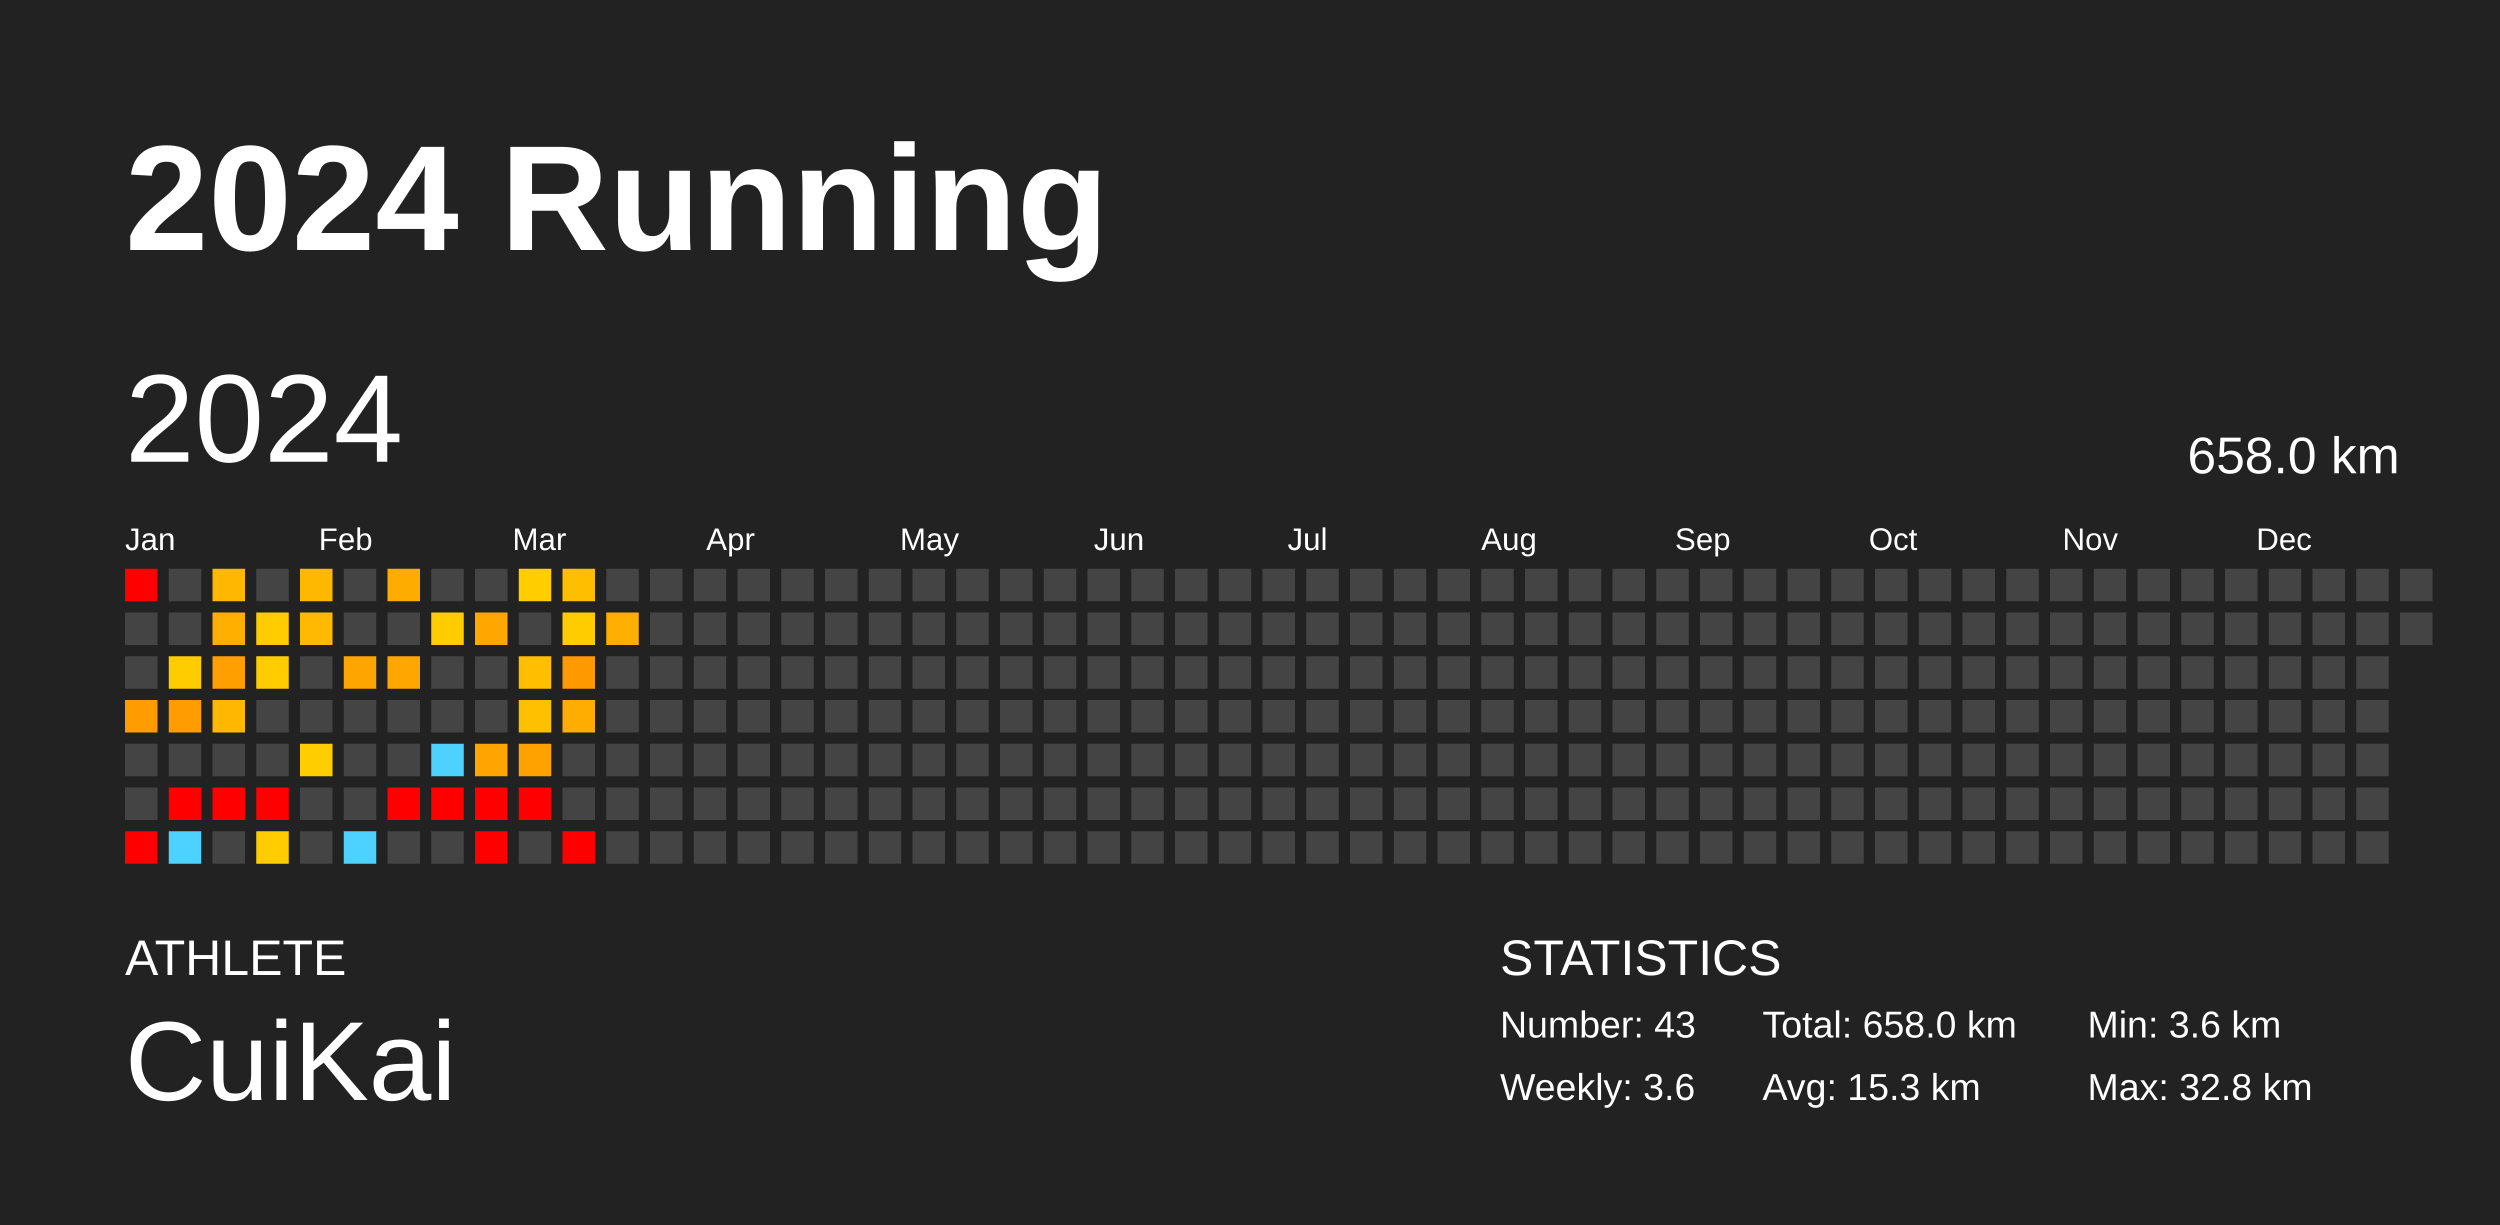
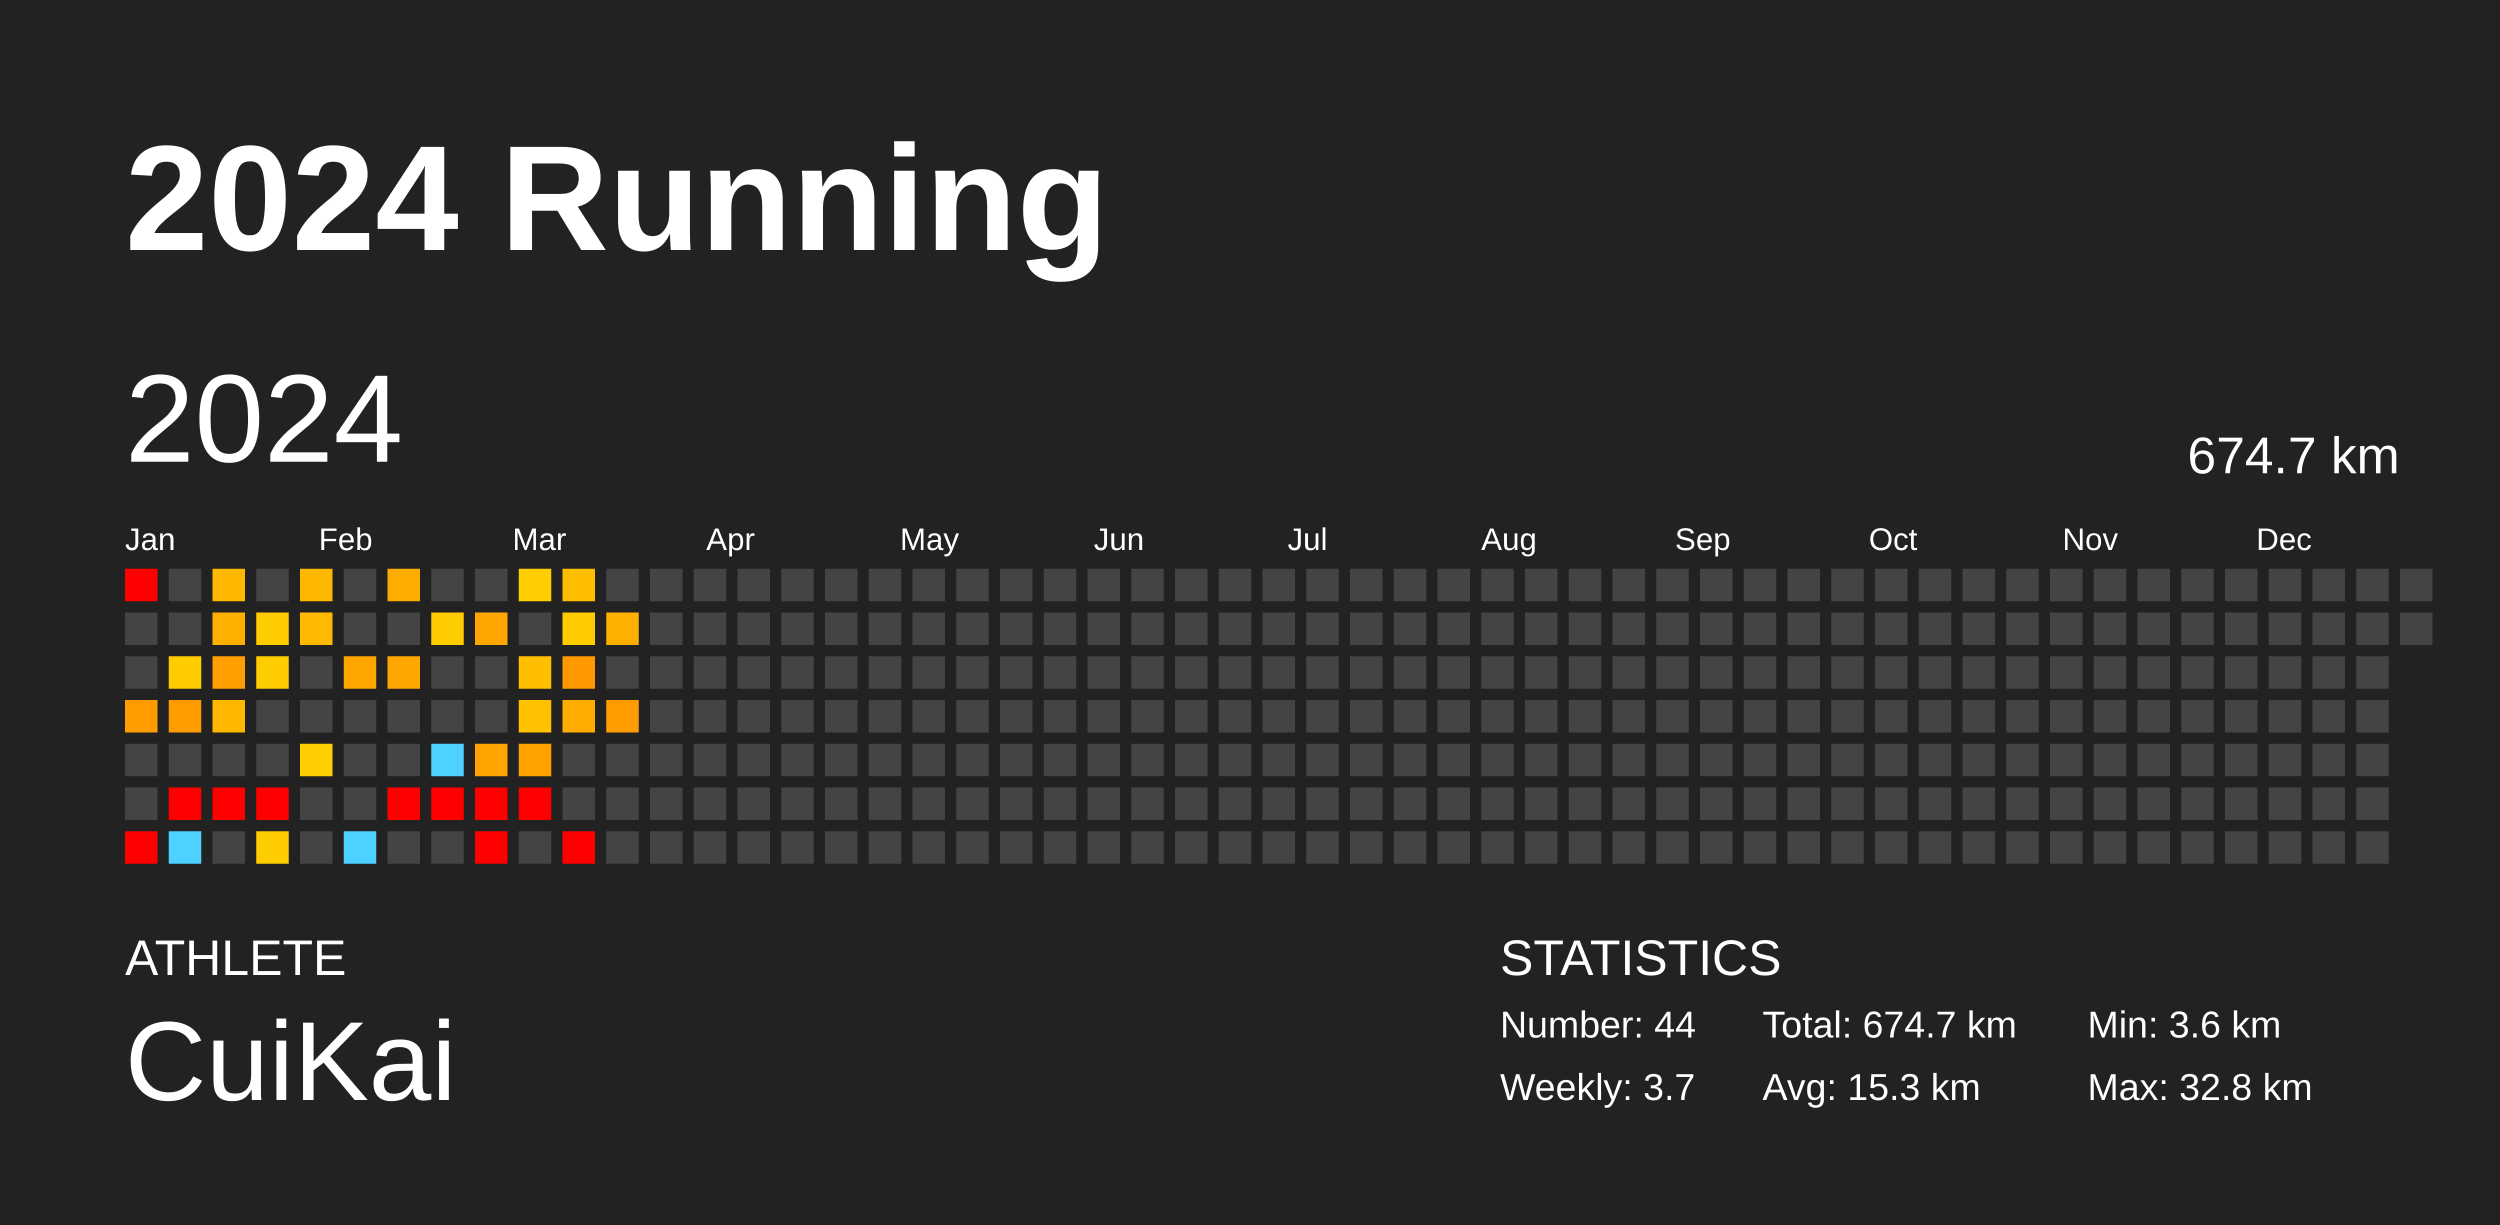
<svg xmlns="http://www.w3.org/2000/svg" baseProfile="full" height="98mm" version="1.1" viewBox="0,0,200,98" width="200mm">
  <defs />
  <rect fill="#222222" height="98" width="200" x="0" y="0" />
  <text fill="#FFFFFF" style="font-size:12px; font-family:Arial; font-weight:bold;" x="10" y="20">2024 Running</text>
  <text fill="#FFFFFF" style="font-size:4px; font-family:Arial" x="10" y="78">ATHLETE</text>
  <text fill="#FFFFFF" style="font-size:9px; font-family:Arial" x="10" y="88">CuiKai</text>
  <text fill="#FFFFFF" style="font-size:4px; font-family:Arial" x="120" y="78">STATISTICS</text>
-   <text fill="#FFFFFF" style="font-size:3px; font-family:Arial" x="120" y="83">Number: 43</text>
-   <text fill="#FFFFFF" style="font-size:3px; font-family:Arial" x="120" y="88">Weekly: 3.6</text>
-   <text fill="#FFFFFF" style="font-size:3px; font-family:Arial" x="141" y="83">Total: 658.0 km</text>
+   <text fill="#FFFFFF" style="font-size:3px; font-family:Arial" x="120" y="83">Number: 44</text>
+   <text fill="#FFFFFF" style="font-size:3px; font-family:Arial" x="120" y="88">Weekly: 3.7</text>
+   <text fill="#FFFFFF" style="font-size:3px; font-family:Arial" x="141" y="83">Total: 674.7 km</text>
  <text fill="#FFFFFF" style="font-size:3px; font-family:Arial" x="141" y="88">Avg: 15.3 km</text>
  <text fill="#FFFFFF" style="font-size:3px; font-family:Arial" x="167" y="83">Min: 3.6 km</text>
  <text fill="#FFFFFF" style="font-size:3px; font-family:Arial" x="167" y="88">Max: 32.8 km</text>
  <text dominant-baseline="hanging" fill="#FFFFFF" style="font-size:10.0px; font-family:Arial;" x="10" y="30">2024</text>
-   <text dominant-baseline="hanging" fill="#FFFFFF" style="font-size:4.125px; font-family:Arial;" x="175" y="35">658.0 km</text>
+   <text dominant-baseline="hanging" fill="#FFFFFF" style="font-size:4.125px; font-family:Arial;" x="175" y="35">674.7 km</text>
  <text fill="#FFFFFF" style="font-size:2.5px; font-family:Arial" x="10.0" y="44">Jan</text>
  <text fill="#FFFFFF" style="font-size:2.5px; font-family:Arial" x="25.5" y="44">Feb</text>
  <text fill="#FFFFFF" style="font-size:2.5px; font-family:Arial" x="41.0" y="44">Mar</text>
  <text fill="#FFFFFF" style="font-size:2.5px; font-family:Arial" x="56.5" y="44">Apr</text>
  <text fill="#FFFFFF" style="font-size:2.5px; font-family:Arial" x="72.0" y="44">May</text>
  <text fill="#FFFFFF" style="font-size:2.5px; font-family:Arial" x="87.5" y="44">Jun</text>
  <text fill="#FFFFFF" style="font-size:2.5px; font-family:Arial" x="103.0" y="44">Jul</text>
  <text fill="#FFFFFF" style="font-size:2.5px; font-family:Arial" x="118.5" y="44">Aug</text>
  <text fill="#FFFFFF" style="font-size:2.5px; font-family:Arial" x="134.0" y="44">Sep</text>
  <text fill="#FFFFFF" style="font-size:2.5px; font-family:Arial" x="149.5" y="44">Oct</text>
  <text fill="#FFFFFF" style="font-size:2.5px; font-family:Arial" x="165.0" y="44">Nov</text>
  <text fill="#FFFFFF" style="font-size:2.5px; font-family:Arial" x="180.5" y="44">Dec</text>
  <rect fill="red" height="2.6" width="2.6" x="10.0" y="45.5" />
  <rect fill="#444444" height="2.6" width="2.6" x="10.0" y="49.0" />
  <rect fill="#444444" height="2.6" width="2.6" x="10.0" y="52.5" />
  <rect fill="#ff9c00" height="2.6" width="2.6" x="10.0" y="56.0" />
  <rect fill="#444444" height="2.6" width="2.6" x="10.0" y="59.5" />
  <rect fill="#444444" height="2.6" width="2.6" x="10.0" y="63.0" />
  <rect fill="red" height="2.6" width="2.6" x="10.0" y="66.5" />
  <rect fill="#444444" height="2.6" width="2.6" x="13.5" y="45.5" />
  <rect fill="#444444" height="2.6" width="2.6" x="13.5" y="49.0" />
  <rect fill="#ffcc00" height="2.6" width="2.6" x="13.5" y="52.5" />
  <rect fill="#ff9c00" height="2.6" width="2.6" x="13.5" y="56.0" />
  <rect fill="#444444" height="2.6" width="2.6" x="13.5" y="59.5" />
  <rect fill="red" height="2.6" width="2.6" x="13.5" y="63.0" />
  <rect fill="#4dd2ff" height="2.6" width="2.6" x="13.5" y="66.5" />
  <rect fill="#ffb800" height="2.6" width="2.6" x="17.0" y="45.5" />
  <rect fill="#ffaf00" height="2.6" width="2.6" x="17.0" y="49.0" />
  <rect fill="#ff9f00" height="2.6" width="2.6" x="17.0" y="52.5" />
  <rect fill="#ffb800" height="2.6" width="2.6" x="17.0" y="56.0" />
  <rect fill="#444444" height="2.6" width="2.6" x="17.0" y="59.5" />
  <rect fill="red" height="2.6" width="2.6" x="17.0" y="63.0" />
  <rect fill="#444444" height="2.6" width="2.6" x="17.0" y="66.5" />
  <rect fill="#444444" height="2.6" width="2.6" x="20.5" y="45.5" />
  <rect fill="#ffcc00" height="2.6" width="2.6" x="20.5" y="49.0" />
  <rect fill="#ffcc00" height="2.6" width="2.6" x="20.5" y="52.5" />
  <rect fill="#444444" height="2.6" width="2.6" x="20.5" y="56.0" />
  <rect fill="#444444" height="2.6" width="2.6" x="20.5" y="59.5" />
  <rect fill="red" height="2.6" width="2.6" x="20.5" y="63.0" />
  <rect fill="#ffcc00" height="2.6" width="2.6" x="20.5" y="66.5" />
  <rect fill="#ffb800" height="2.6" width="2.6" x="24.0" y="45.5" />
  <rect fill="#ffb900" height="2.6" width="2.6" x="24.0" y="49.0" />
  <rect fill="#444444" height="2.6" width="2.6" x="24.0" y="52.5" />
  <rect fill="#444444" height="2.6" width="2.6" x="24.0" y="56.0" />
  <rect fill="#ffcd00" height="2.6" width="2.6" x="24.0" y="59.5" />
  <rect fill="#444444" height="2.6" width="2.6" x="24.0" y="63.0" />
  <rect fill="#444444" height="2.6" width="2.6" x="24.0" y="66.5" />
  <rect fill="#444444" height="2.6" width="2.6" x="27.5" y="45.5" />
  <rect fill="#444444" height="2.6" width="2.6" x="27.5" y="49.0" />
  <rect fill="#ffa500" height="2.6" width="2.6" x="27.5" y="52.5" />
  <rect fill="#444444" height="2.6" width="2.6" x="27.5" y="56.0" />
  <rect fill="#444444" height="2.6" width="2.6" x="27.5" y="59.5" />
  <rect fill="#444444" height="2.6" width="2.6" x="27.5" y="63.0" />
  <rect fill="#4dd2ff" height="2.6" width="2.6" x="27.5" y="66.5" />
  <rect fill="#ffac00" height="2.6" width="2.6" x="31.0" y="45.5" />
  <rect fill="#444444" height="2.6" width="2.6" x="31.0" y="49.0" />
  <rect fill="#ffa700" height="2.6" width="2.6" x="31.0" y="52.5" />
  <rect fill="#444444" height="2.6" width="2.6" x="31.0" y="56.0" />
  <rect fill="#444444" height="2.6" width="2.6" x="31.0" y="59.5" />
  <rect fill="red" height="2.6" width="2.6" x="31.0" y="63.0" />
  <rect fill="#444444" height="2.6" width="2.6" x="31.0" y="66.5" />
  <rect fill="#444444" height="2.6" width="2.6" x="34.5" y="45.5" />
  <rect fill="#ffcc00" height="2.6" width="2.6" x="34.5" y="49.0" />
  <rect fill="#444444" height="2.6" width="2.6" x="34.5" y="52.5" />
  <rect fill="#444444" height="2.6" width="2.6" x="34.5" y="56.0" />
  <rect fill="#4dd2ff" height="2.6" width="2.6" x="34.5" y="59.5" />
  <rect fill="red" height="2.6" width="2.6" x="34.5" y="63.0" />
  <rect fill="#444444" height="2.6" width="2.6" x="34.5" y="66.5" />
  <rect fill="#444444" height="2.6" width="2.6" x="38.0" y="45.5" />
  <rect fill="#ffa700" height="2.6" width="2.6" x="38.0" y="49.0" />
  <rect fill="#444444" height="2.6" width="2.6" x="38.0" y="52.5" />
  <rect fill="#444444" height="2.6" width="2.6" x="38.0" y="56.0" />
  <rect fill="#ffa400" height="2.6" width="2.6" x="38.0" y="59.5" />
  <rect fill="red" height="2.6" width="2.6" x="38.0" y="63.0" />
  <rect fill="red" height="2.6" width="2.6" x="38.0" y="66.5" />
  <rect fill="#ffcd00" height="2.6" width="2.6" x="41.5" y="45.5" />
  <rect fill="#444444" height="2.6" width="2.6" x="41.5" y="49.0" />
  <rect fill="#ffbf00" height="2.6" width="2.6" x="41.5" y="52.5" />
  <rect fill="#ffc000" height="2.6" width="2.6" x="41.5" y="56.0" />
  <rect fill="#ffa200" height="2.6" width="2.6" x="41.5" y="59.5" />
  <rect fill="red" height="2.6" width="2.6" x="41.5" y="63.0" />
  <rect fill="#444444" height="2.6" width="2.6" x="41.5" y="66.5" />
  <rect fill="#ffbe00" height="2.6" width="2.6" x="45.0" y="45.5" />
  <rect fill="#ffcc00" height="2.6" width="2.6" x="45.0" y="49.0" />
  <rect fill="#ff9900" height="2.6" width="2.6" x="45.0" y="52.5" />
  <rect fill="#ffad00" height="2.6" width="2.6" x="45.0" y="56.0" />
  <rect fill="#444444" height="2.6" width="2.6" x="45.0" y="59.5" />
  <rect fill="#444444" height="2.6" width="2.6" x="45.0" y="63.0" />
  <rect fill="red" height="2.6" width="2.6" x="45.0" y="66.5" />
  <rect fill="#444444" height="2.6" width="2.6" x="48.5" y="45.5" />
  <rect fill="#ffaf00" height="2.6" width="2.6" x="48.5" y="49.0" />
  <rect fill="#444444" height="2.6" width="2.6" x="48.5" y="52.5" />
-   <rect fill="#444444" height="2.6" width="2.6" x="48.5" y="56.0" />
+   <rect fill="#ff9d00" height="2.6" width="2.6" x="48.5" y="56.0" />
  <rect fill="#444444" height="2.6" width="2.6" x="48.5" y="59.5" />
  <rect fill="#444444" height="2.6" width="2.6" x="48.5" y="63.0" />
  <rect fill="#444444" height="2.6" width="2.6" x="48.5" y="66.5" />
  <rect fill="#444444" height="2.6" width="2.6" x="52.0" y="45.5" />
  <rect fill="#444444" height="2.6" width="2.6" x="52.0" y="49.0" />
  <rect fill="#444444" height="2.6" width="2.6" x="52.0" y="52.5" />
  <rect fill="#444444" height="2.6" width="2.6" x="52.0" y="56.0" />
  <rect fill="#444444" height="2.6" width="2.6" x="52.0" y="59.5" />
  <rect fill="#444444" height="2.6" width="2.6" x="52.0" y="63.0" />
  <rect fill="#444444" height="2.6" width="2.6" x="52.0" y="66.5" />
  <rect fill="#444444" height="2.6" width="2.6" x="55.5" y="45.5" />
  <rect fill="#444444" height="2.6" width="2.6" x="55.5" y="49.0" />
  <rect fill="#444444" height="2.6" width="2.6" x="55.5" y="52.5" />
  <rect fill="#444444" height="2.6" width="2.6" x="55.5" y="56.0" />
  <rect fill="#444444" height="2.6" width="2.6" x="55.5" y="59.5" />
  <rect fill="#444444" height="2.6" width="2.6" x="55.5" y="63.0" />
  <rect fill="#444444" height="2.6" width="2.6" x="55.5" y="66.5" />
  <rect fill="#444444" height="2.6" width="2.6" x="59.0" y="45.5" />
  <rect fill="#444444" height="2.6" width="2.6" x="59.0" y="49.0" />
  <rect fill="#444444" height="2.6" width="2.6" x="59.0" y="52.5" />
  <rect fill="#444444" height="2.6" width="2.6" x="59.0" y="56.0" />
  <rect fill="#444444" height="2.6" width="2.6" x="59.0" y="59.5" />
  <rect fill="#444444" height="2.6" width="2.6" x="59.0" y="63.0" />
  <rect fill="#444444" height="2.6" width="2.6" x="59.0" y="66.5" />
  <rect fill="#444444" height="2.6" width="2.6" x="62.5" y="45.5" />
  <rect fill="#444444" height="2.6" width="2.6" x="62.5" y="49.0" />
  <rect fill="#444444" height="2.6" width="2.6" x="62.5" y="52.5" />
  <rect fill="#444444" height="2.6" width="2.6" x="62.5" y="56.0" />
  <rect fill="#444444" height="2.6" width="2.6" x="62.5" y="59.5" />
  <rect fill="#444444" height="2.6" width="2.6" x="62.5" y="63.0" />
  <rect fill="#444444" height="2.6" width="2.6" x="62.5" y="66.5" />
  <rect fill="#444444" height="2.6" width="2.6" x="66.0" y="45.5" />
  <rect fill="#444444" height="2.6" width="2.6" x="66.0" y="49.0" />
  <rect fill="#444444" height="2.6" width="2.6" x="66.0" y="52.5" />
  <rect fill="#444444" height="2.6" width="2.6" x="66.0" y="56.0" />
  <rect fill="#444444" height="2.6" width="2.6" x="66.0" y="59.5" />
  <rect fill="#444444" height="2.6" width="2.6" x="66.0" y="63.0" />
  <rect fill="#444444" height="2.6" width="2.6" x="66.0" y="66.5" />
  <rect fill="#444444" height="2.6" width="2.6" x="69.5" y="45.5" />
  <rect fill="#444444" height="2.6" width="2.6" x="69.5" y="49.0" />
  <rect fill="#444444" height="2.6" width="2.6" x="69.5" y="52.5" />
  <rect fill="#444444" height="2.6" width="2.6" x="69.5" y="56.0" />
  <rect fill="#444444" height="2.6" width="2.6" x="69.5" y="59.5" />
  <rect fill="#444444" height="2.6" width="2.6" x="69.5" y="63.0" />
  <rect fill="#444444" height="2.6" width="2.6" x="69.5" y="66.5" />
  <rect fill="#444444" height="2.6" width="2.6" x="73.0" y="45.5" />
  <rect fill="#444444" height="2.6" width="2.6" x="73.0" y="49.0" />
  <rect fill="#444444" height="2.6" width="2.6" x="73.0" y="52.5" />
  <rect fill="#444444" height="2.6" width="2.6" x="73.0" y="56.0" />
  <rect fill="#444444" height="2.6" width="2.6" x="73.0" y="59.5" />
  <rect fill="#444444" height="2.6" width="2.6" x="73.0" y="63.0" />
  <rect fill="#444444" height="2.6" width="2.6" x="73.0" y="66.5" />
  <rect fill="#444444" height="2.6" width="2.6" x="76.5" y="45.5" />
  <rect fill="#444444" height="2.6" width="2.6" x="76.5" y="49.0" />
  <rect fill="#444444" height="2.6" width="2.6" x="76.5" y="52.5" />
  <rect fill="#444444" height="2.6" width="2.6" x="76.5" y="56.0" />
  <rect fill="#444444" height="2.6" width="2.6" x="76.5" y="59.5" />
  <rect fill="#444444" height="2.6" width="2.6" x="76.5" y="63.0" />
  <rect fill="#444444" height="2.6" width="2.6" x="76.5" y="66.5" />
  <rect fill="#444444" height="2.6" width="2.6" x="80.0" y="45.5" />
  <rect fill="#444444" height="2.6" width="2.6" x="80.0" y="49.0" />
  <rect fill="#444444" height="2.6" width="2.6" x="80.0" y="52.5" />
  <rect fill="#444444" height="2.6" width="2.6" x="80.0" y="56.0" />
  <rect fill="#444444" height="2.6" width="2.6" x="80.0" y="59.5" />
  <rect fill="#444444" height="2.6" width="2.6" x="80.0" y="63.0" />
  <rect fill="#444444" height="2.6" width="2.6" x="80.0" y="66.5" />
  <rect fill="#444444" height="2.6" width="2.6" x="83.5" y="45.5" />
  <rect fill="#444444" height="2.6" width="2.6" x="83.5" y="49.0" />
  <rect fill="#444444" height="2.6" width="2.6" x="83.5" y="52.5" />
  <rect fill="#444444" height="2.6" width="2.6" x="83.5" y="56.0" />
  <rect fill="#444444" height="2.6" width="2.6" x="83.5" y="59.5" />
  <rect fill="#444444" height="2.6" width="2.6" x="83.5" y="63.0" />
  <rect fill="#444444" height="2.6" width="2.6" x="83.5" y="66.5" />
  <rect fill="#444444" height="2.6" width="2.6" x="87.0" y="45.5" />
  <rect fill="#444444" height="2.6" width="2.6" x="87.0" y="49.0" />
  <rect fill="#444444" height="2.6" width="2.6" x="87.0" y="52.5" />
  <rect fill="#444444" height="2.6" width="2.6" x="87.0" y="56.0" />
  <rect fill="#444444" height="2.6" width="2.6" x="87.0" y="59.5" />
  <rect fill="#444444" height="2.6" width="2.6" x="87.0" y="63.0" />
  <rect fill="#444444" height="2.6" width="2.6" x="87.0" y="66.5" />
  <rect fill="#444444" height="2.6" width="2.6" x="90.5" y="45.5" />
  <rect fill="#444444" height="2.6" width="2.6" x="90.5" y="49.0" />
  <rect fill="#444444" height="2.6" width="2.6" x="90.5" y="52.5" />
  <rect fill="#444444" height="2.6" width="2.6" x="90.5" y="56.0" />
  <rect fill="#444444" height="2.6" width="2.6" x="90.5" y="59.5" />
  <rect fill="#444444" height="2.6" width="2.6" x="90.5" y="63.0" />
  <rect fill="#444444" height="2.6" width="2.6" x="90.5" y="66.5" />
  <rect fill="#444444" height="2.6" width="2.6" x="94.0" y="45.5" />
  <rect fill="#444444" height="2.6" width="2.6" x="94.0" y="49.0" />
  <rect fill="#444444" height="2.6" width="2.6" x="94.0" y="52.5" />
  <rect fill="#444444" height="2.6" width="2.6" x="94.0" y="56.0" />
  <rect fill="#444444" height="2.6" width="2.6" x="94.0" y="59.5" />
  <rect fill="#444444" height="2.6" width="2.6" x="94.0" y="63.0" />
  <rect fill="#444444" height="2.6" width="2.6" x="94.0" y="66.5" />
  <rect fill="#444444" height="2.6" width="2.6" x="97.5" y="45.5" />
  <rect fill="#444444" height="2.6" width="2.6" x="97.5" y="49.0" />
  <rect fill="#444444" height="2.6" width="2.6" x="97.5" y="52.5" />
  <rect fill="#444444" height="2.6" width="2.6" x="97.5" y="56.0" />
  <rect fill="#444444" height="2.6" width="2.6" x="97.5" y="59.5" />
  <rect fill="#444444" height="2.6" width="2.6" x="97.5" y="63.0" />
  <rect fill="#444444" height="2.6" width="2.6" x="97.5" y="66.5" />
  <rect fill="#444444" height="2.6" width="2.6" x="101.0" y="45.5" />
  <rect fill="#444444" height="2.6" width="2.6" x="101.0" y="49.0" />
  <rect fill="#444444" height="2.6" width="2.6" x="101.0" y="52.5" />
  <rect fill="#444444" height="2.6" width="2.6" x="101.0" y="56.0" />
  <rect fill="#444444" height="2.6" width="2.6" x="101.0" y="59.5" />
  <rect fill="#444444" height="2.6" width="2.6" x="101.0" y="63.0" />
  <rect fill="#444444" height="2.6" width="2.6" x="101.0" y="66.5" />
  <rect fill="#444444" height="2.6" width="2.6" x="104.5" y="45.5" />
  <rect fill="#444444" height="2.6" width="2.6" x="104.5" y="49.0" />
  <rect fill="#444444" height="2.6" width="2.6" x="104.5" y="52.5" />
  <rect fill="#444444" height="2.6" width="2.6" x="104.5" y="56.0" />
  <rect fill="#444444" height="2.6" width="2.6" x="104.5" y="59.5" />
  <rect fill="#444444" height="2.6" width="2.6" x="104.5" y="63.0" />
  <rect fill="#444444" height="2.6" width="2.6" x="104.5" y="66.5" />
  <rect fill="#444444" height="2.6" width="2.6" x="108.0" y="45.5" />
  <rect fill="#444444" height="2.6" width="2.6" x="108.0" y="49.0" />
  <rect fill="#444444" height="2.6" width="2.6" x="108.0" y="52.5" />
  <rect fill="#444444" height="2.6" width="2.6" x="108.0" y="56.0" />
  <rect fill="#444444" height="2.6" width="2.6" x="108.0" y="59.5" />
  <rect fill="#444444" height="2.6" width="2.6" x="108.0" y="63.0" />
  <rect fill="#444444" height="2.6" width="2.6" x="108.0" y="66.5" />
  <rect fill="#444444" height="2.6" width="2.6" x="111.5" y="45.5" />
  <rect fill="#444444" height="2.6" width="2.6" x="111.5" y="49.0" />
  <rect fill="#444444" height="2.6" width="2.6" x="111.5" y="52.5" />
  <rect fill="#444444" height="2.6" width="2.6" x="111.5" y="56.0" />
  <rect fill="#444444" height="2.6" width="2.6" x="111.5" y="59.5" />
  <rect fill="#444444" height="2.6" width="2.6" x="111.5" y="63.0" />
  <rect fill="#444444" height="2.6" width="2.6" x="111.5" y="66.5" />
  <rect fill="#444444" height="2.6" width="2.6" x="115.0" y="45.5" />
  <rect fill="#444444" height="2.6" width="2.6" x="115.0" y="49.0" />
  <rect fill="#444444" height="2.6" width="2.6" x="115.0" y="52.5" />
  <rect fill="#444444" height="2.6" width="2.6" x="115.0" y="56.0" />
  <rect fill="#444444" height="2.6" width="2.6" x="115.0" y="59.5" />
  <rect fill="#444444" height="2.6" width="2.6" x="115.0" y="63.0" />
  <rect fill="#444444" height="2.6" width="2.6" x="115.0" y="66.5" />
  <rect fill="#444444" height="2.6" width="2.6" x="118.5" y="45.5" />
  <rect fill="#444444" height="2.6" width="2.6" x="118.5" y="49.0" />
  <rect fill="#444444" height="2.6" width="2.6" x="118.5" y="52.5" />
  <rect fill="#444444" height="2.6" width="2.6" x="118.5" y="56.0" />
  <rect fill="#444444" height="2.6" width="2.6" x="118.5" y="59.5" />
  <rect fill="#444444" height="2.6" width="2.6" x="118.5" y="63.0" />
  <rect fill="#444444" height="2.6" width="2.6" x="118.5" y="66.5" />
  <rect fill="#444444" height="2.6" width="2.6" x="122.0" y="45.5" />
  <rect fill="#444444" height="2.6" width="2.6" x="122.0" y="49.0" />
  <rect fill="#444444" height="2.6" width="2.6" x="122.0" y="52.5" />
  <rect fill="#444444" height="2.6" width="2.6" x="122.0" y="56.0" />
  <rect fill="#444444" height="2.6" width="2.6" x="122.0" y="59.5" />
  <rect fill="#444444" height="2.6" width="2.6" x="122.0" y="63.0" />
  <rect fill="#444444" height="2.6" width="2.6" x="122.0" y="66.5" />
  <rect fill="#444444" height="2.6" width="2.6" x="125.5" y="45.5" />
  <rect fill="#444444" height="2.6" width="2.6" x="125.5" y="49.0" />
  <rect fill="#444444" height="2.6" width="2.6" x="125.5" y="52.5" />
  <rect fill="#444444" height="2.6" width="2.6" x="125.5" y="56.0" />
  <rect fill="#444444" height="2.6" width="2.6" x="125.5" y="59.5" />
  <rect fill="#444444" height="2.6" width="2.6" x="125.5" y="63.0" />
  <rect fill="#444444" height="2.6" width="2.6" x="125.5" y="66.5" />
  <rect fill="#444444" height="2.6" width="2.6" x="129.0" y="45.5" />
  <rect fill="#444444" height="2.6" width="2.6" x="129.0" y="49.0" />
  <rect fill="#444444" height="2.6" width="2.6" x="129.0" y="52.5" />
  <rect fill="#444444" height="2.6" width="2.6" x="129.0" y="56.0" />
  <rect fill="#444444" height="2.6" width="2.6" x="129.0" y="59.5" />
  <rect fill="#444444" height="2.6" width="2.6" x="129.0" y="63.0" />
  <rect fill="#444444" height="2.6" width="2.6" x="129.0" y="66.5" />
  <rect fill="#444444" height="2.6" width="2.6" x="132.5" y="45.5" />
  <rect fill="#444444" height="2.6" width="2.6" x="132.5" y="49.0" />
  <rect fill="#444444" height="2.6" width="2.6" x="132.5" y="52.5" />
  <rect fill="#444444" height="2.6" width="2.6" x="132.5" y="56.0" />
  <rect fill="#444444" height="2.6" width="2.6" x="132.5" y="59.5" />
  <rect fill="#444444" height="2.6" width="2.6" x="132.5" y="63.0" />
  <rect fill="#444444" height="2.6" width="2.6" x="132.5" y="66.5" />
  <rect fill="#444444" height="2.6" width="2.6" x="136.0" y="45.5" />
  <rect fill="#444444" height="2.6" width="2.6" x="136.0" y="49.0" />
  <rect fill="#444444" height="2.6" width="2.6" x="136.0" y="52.5" />
  <rect fill="#444444" height="2.6" width="2.6" x="136.0" y="56.0" />
  <rect fill="#444444" height="2.6" width="2.6" x="136.0" y="59.5" />
  <rect fill="#444444" height="2.6" width="2.6" x="136.0" y="63.0" />
  <rect fill="#444444" height="2.6" width="2.6" x="136.0" y="66.5" />
  <rect fill="#444444" height="2.6" width="2.6" x="139.5" y="45.5" />
  <rect fill="#444444" height="2.6" width="2.6" x="139.5" y="49.0" />
  <rect fill="#444444" height="2.6" width="2.6" x="139.5" y="52.5" />
  <rect fill="#444444" height="2.6" width="2.6" x="139.5" y="56.0" />
  <rect fill="#444444" height="2.6" width="2.6" x="139.5" y="59.5" />
  <rect fill="#444444" height="2.6" width="2.6" x="139.5" y="63.0" />
  <rect fill="#444444" height="2.6" width="2.6" x="139.5" y="66.5" />
  <rect fill="#444444" height="2.6" width="2.6" x="143.0" y="45.5" />
  <rect fill="#444444" height="2.6" width="2.6" x="143.0" y="49.0" />
  <rect fill="#444444" height="2.6" width="2.6" x="143.0" y="52.5" />
  <rect fill="#444444" height="2.6" width="2.6" x="143.0" y="56.0" />
  <rect fill="#444444" height="2.6" width="2.6" x="143.0" y="59.5" />
  <rect fill="#444444" height="2.6" width="2.6" x="143.0" y="63.0" />
  <rect fill="#444444" height="2.6" width="2.6" x="143.0" y="66.5" />
  <rect fill="#444444" height="2.6" width="2.6" x="146.5" y="45.5" />
  <rect fill="#444444" height="2.6" width="2.6" x="146.5" y="49.0" />
  <rect fill="#444444" height="2.6" width="2.6" x="146.5" y="52.5" />
  <rect fill="#444444" height="2.6" width="2.6" x="146.5" y="56.0" />
  <rect fill="#444444" height="2.6" width="2.6" x="146.5" y="59.5" />
  <rect fill="#444444" height="2.6" width="2.6" x="146.5" y="63.0" />
  <rect fill="#444444" height="2.6" width="2.6" x="146.5" y="66.5" />
  <rect fill="#444444" height="2.6" width="2.6" x="150.0" y="45.5" />
  <rect fill="#444444" height="2.6" width="2.6" x="150.0" y="49.0" />
  <rect fill="#444444" height="2.6" width="2.6" x="150.0" y="52.5" />
  <rect fill="#444444" height="2.6" width="2.6" x="150.0" y="56.0" />
  <rect fill="#444444" height="2.6" width="2.6" x="150.0" y="59.5" />
  <rect fill="#444444" height="2.6" width="2.6" x="150.0" y="63.0" />
  <rect fill="#444444" height="2.6" width="2.6" x="150.0" y="66.5" />
  <rect fill="#444444" height="2.6" width="2.6" x="153.5" y="45.5" />
  <rect fill="#444444" height="2.6" width="2.6" x="153.5" y="49.0" />
  <rect fill="#444444" height="2.6" width="2.6" x="153.5" y="52.5" />
  <rect fill="#444444" height="2.6" width="2.6" x="153.5" y="56.0" />
  <rect fill="#444444" height="2.6" width="2.6" x="153.5" y="59.5" />
  <rect fill="#444444" height="2.6" width="2.6" x="153.5" y="63.0" />
  <rect fill="#444444" height="2.6" width="2.6" x="153.5" y="66.5" />
  <rect fill="#444444" height="2.6" width="2.6" x="157.0" y="45.5" />
  <rect fill="#444444" height="2.6" width="2.6" x="157.0" y="49.0" />
  <rect fill="#444444" height="2.6" width="2.6" x="157.0" y="52.5" />
  <rect fill="#444444" height="2.6" width="2.6" x="157.0" y="56.0" />
  <rect fill="#444444" height="2.6" width="2.6" x="157.0" y="59.5" />
  <rect fill="#444444" height="2.6" width="2.6" x="157.0" y="63.0" />
  <rect fill="#444444" height="2.6" width="2.6" x="157.0" y="66.5" />
  <rect fill="#444444" height="2.6" width="2.6" x="160.5" y="45.5" />
  <rect fill="#444444" height="2.6" width="2.6" x="160.5" y="49.0" />
  <rect fill="#444444" height="2.6" width="2.6" x="160.5" y="52.5" />
  <rect fill="#444444" height="2.6" width="2.6" x="160.5" y="56.0" />
  <rect fill="#444444" height="2.6" width="2.6" x="160.5" y="59.5" />
  <rect fill="#444444" height="2.6" width="2.6" x="160.5" y="63.0" />
  <rect fill="#444444" height="2.6" width="2.6" x="160.5" y="66.5" />
  <rect fill="#444444" height="2.6" width="2.6" x="164.0" y="45.5" />
  <rect fill="#444444" height="2.6" width="2.6" x="164.0" y="49.0" />
  <rect fill="#444444" height="2.6" width="2.6" x="164.0" y="52.5" />
  <rect fill="#444444" height="2.6" width="2.6" x="164.0" y="56.0" />
  <rect fill="#444444" height="2.6" width="2.6" x="164.0" y="59.5" />
  <rect fill="#444444" height="2.6" width="2.6" x="164.0" y="63.0" />
  <rect fill="#444444" height="2.6" width="2.6" x="164.0" y="66.5" />
  <rect fill="#444444" height="2.6" width="2.6" x="167.5" y="45.5" />
  <rect fill="#444444" height="2.6" width="2.6" x="167.5" y="49.0" />
  <rect fill="#444444" height="2.6" width="2.6" x="167.5" y="52.5" />
  <rect fill="#444444" height="2.6" width="2.6" x="167.5" y="56.0" />
  <rect fill="#444444" height="2.6" width="2.6" x="167.5" y="59.5" />
  <rect fill="#444444" height="2.6" width="2.6" x="167.5" y="63.0" />
  <rect fill="#444444" height="2.6" width="2.6" x="167.5" y="66.5" />
  <rect fill="#444444" height="2.6" width="2.6" x="171.0" y="45.5" />
  <rect fill="#444444" height="2.6" width="2.6" x="171.0" y="49.0" />
  <rect fill="#444444" height="2.6" width="2.6" x="171.0" y="52.5" />
  <rect fill="#444444" height="2.6" width="2.6" x="171.0" y="56.0" />
  <rect fill="#444444" height="2.6" width="2.6" x="171.0" y="59.5" />
  <rect fill="#444444" height="2.6" width="2.6" x="171.0" y="63.0" />
  <rect fill="#444444" height="2.6" width="2.6" x="171.0" y="66.5" />
  <rect fill="#444444" height="2.6" width="2.6" x="174.5" y="45.5" />
  <rect fill="#444444" height="2.6" width="2.6" x="174.5" y="49.0" />
  <rect fill="#444444" height="2.6" width="2.6" x="174.5" y="52.5" />
  <rect fill="#444444" height="2.6" width="2.6" x="174.5" y="56.0" />
  <rect fill="#444444" height="2.6" width="2.6" x="174.5" y="59.5" />
  <rect fill="#444444" height="2.6" width="2.6" x="174.5" y="63.0" />
  <rect fill="#444444" height="2.6" width="2.6" x="174.5" y="66.5" />
  <rect fill="#444444" height="2.6" width="2.6" x="178.0" y="45.5" />
  <rect fill="#444444" height="2.6" width="2.6" x="178.0" y="49.0" />
  <rect fill="#444444" height="2.6" width="2.6" x="178.0" y="52.5" />
  <rect fill="#444444" height="2.6" width="2.6" x="178.0" y="56.0" />
  <rect fill="#444444" height="2.6" width="2.6" x="178.0" y="59.5" />
  <rect fill="#444444" height="2.6" width="2.6" x="178.0" y="63.0" />
  <rect fill="#444444" height="2.6" width="2.6" x="178.0" y="66.5" />
  <rect fill="#444444" height="2.6" width="2.6" x="181.5" y="45.5" />
  <rect fill="#444444" height="2.6" width="2.6" x="181.5" y="49.0" />
  <rect fill="#444444" height="2.6" width="2.6" x="181.5" y="52.5" />
  <rect fill="#444444" height="2.6" width="2.6" x="181.5" y="56.0" />
  <rect fill="#444444" height="2.6" width="2.6" x="181.5" y="59.5" />
  <rect fill="#444444" height="2.6" width="2.6" x="181.5" y="63.0" />
  <rect fill="#444444" height="2.6" width="2.6" x="181.5" y="66.5" />
  <rect fill="#444444" height="2.6" width="2.6" x="185.0" y="45.5" />
  <rect fill="#444444" height="2.6" width="2.6" x="185.0" y="49.0" />
  <rect fill="#444444" height="2.6" width="2.6" x="185.0" y="52.5" />
  <rect fill="#444444" height="2.6" width="2.6" x="185.0" y="56.0" />
  <rect fill="#444444" height="2.6" width="2.6" x="185.0" y="59.5" />
  <rect fill="#444444" height="2.6" width="2.6" x="185.0" y="63.0" />
  <rect fill="#444444" height="2.6" width="2.6" x="185.0" y="66.5" />
  <rect fill="#444444" height="2.6" width="2.6" x="188.5" y="45.5" />
  <rect fill="#444444" height="2.6" width="2.6" x="188.5" y="49.0" />
  <rect fill="#444444" height="2.6" width="2.6" x="188.5" y="52.5" />
  <rect fill="#444444" height="2.6" width="2.6" x="188.5" y="56.0" />
  <rect fill="#444444" height="2.6" width="2.6" x="188.5" y="59.5" />
  <rect fill="#444444" height="2.6" width="2.6" x="188.5" y="63.0" />
  <rect fill="#444444" height="2.6" width="2.6" x="188.5" y="66.5" />
  <rect fill="#444444" height="2.6" width="2.6" x="192.0" y="45.5" />
  <rect fill="#444444" height="2.6" width="2.6" x="192.0" y="49.0" />
</svg>
